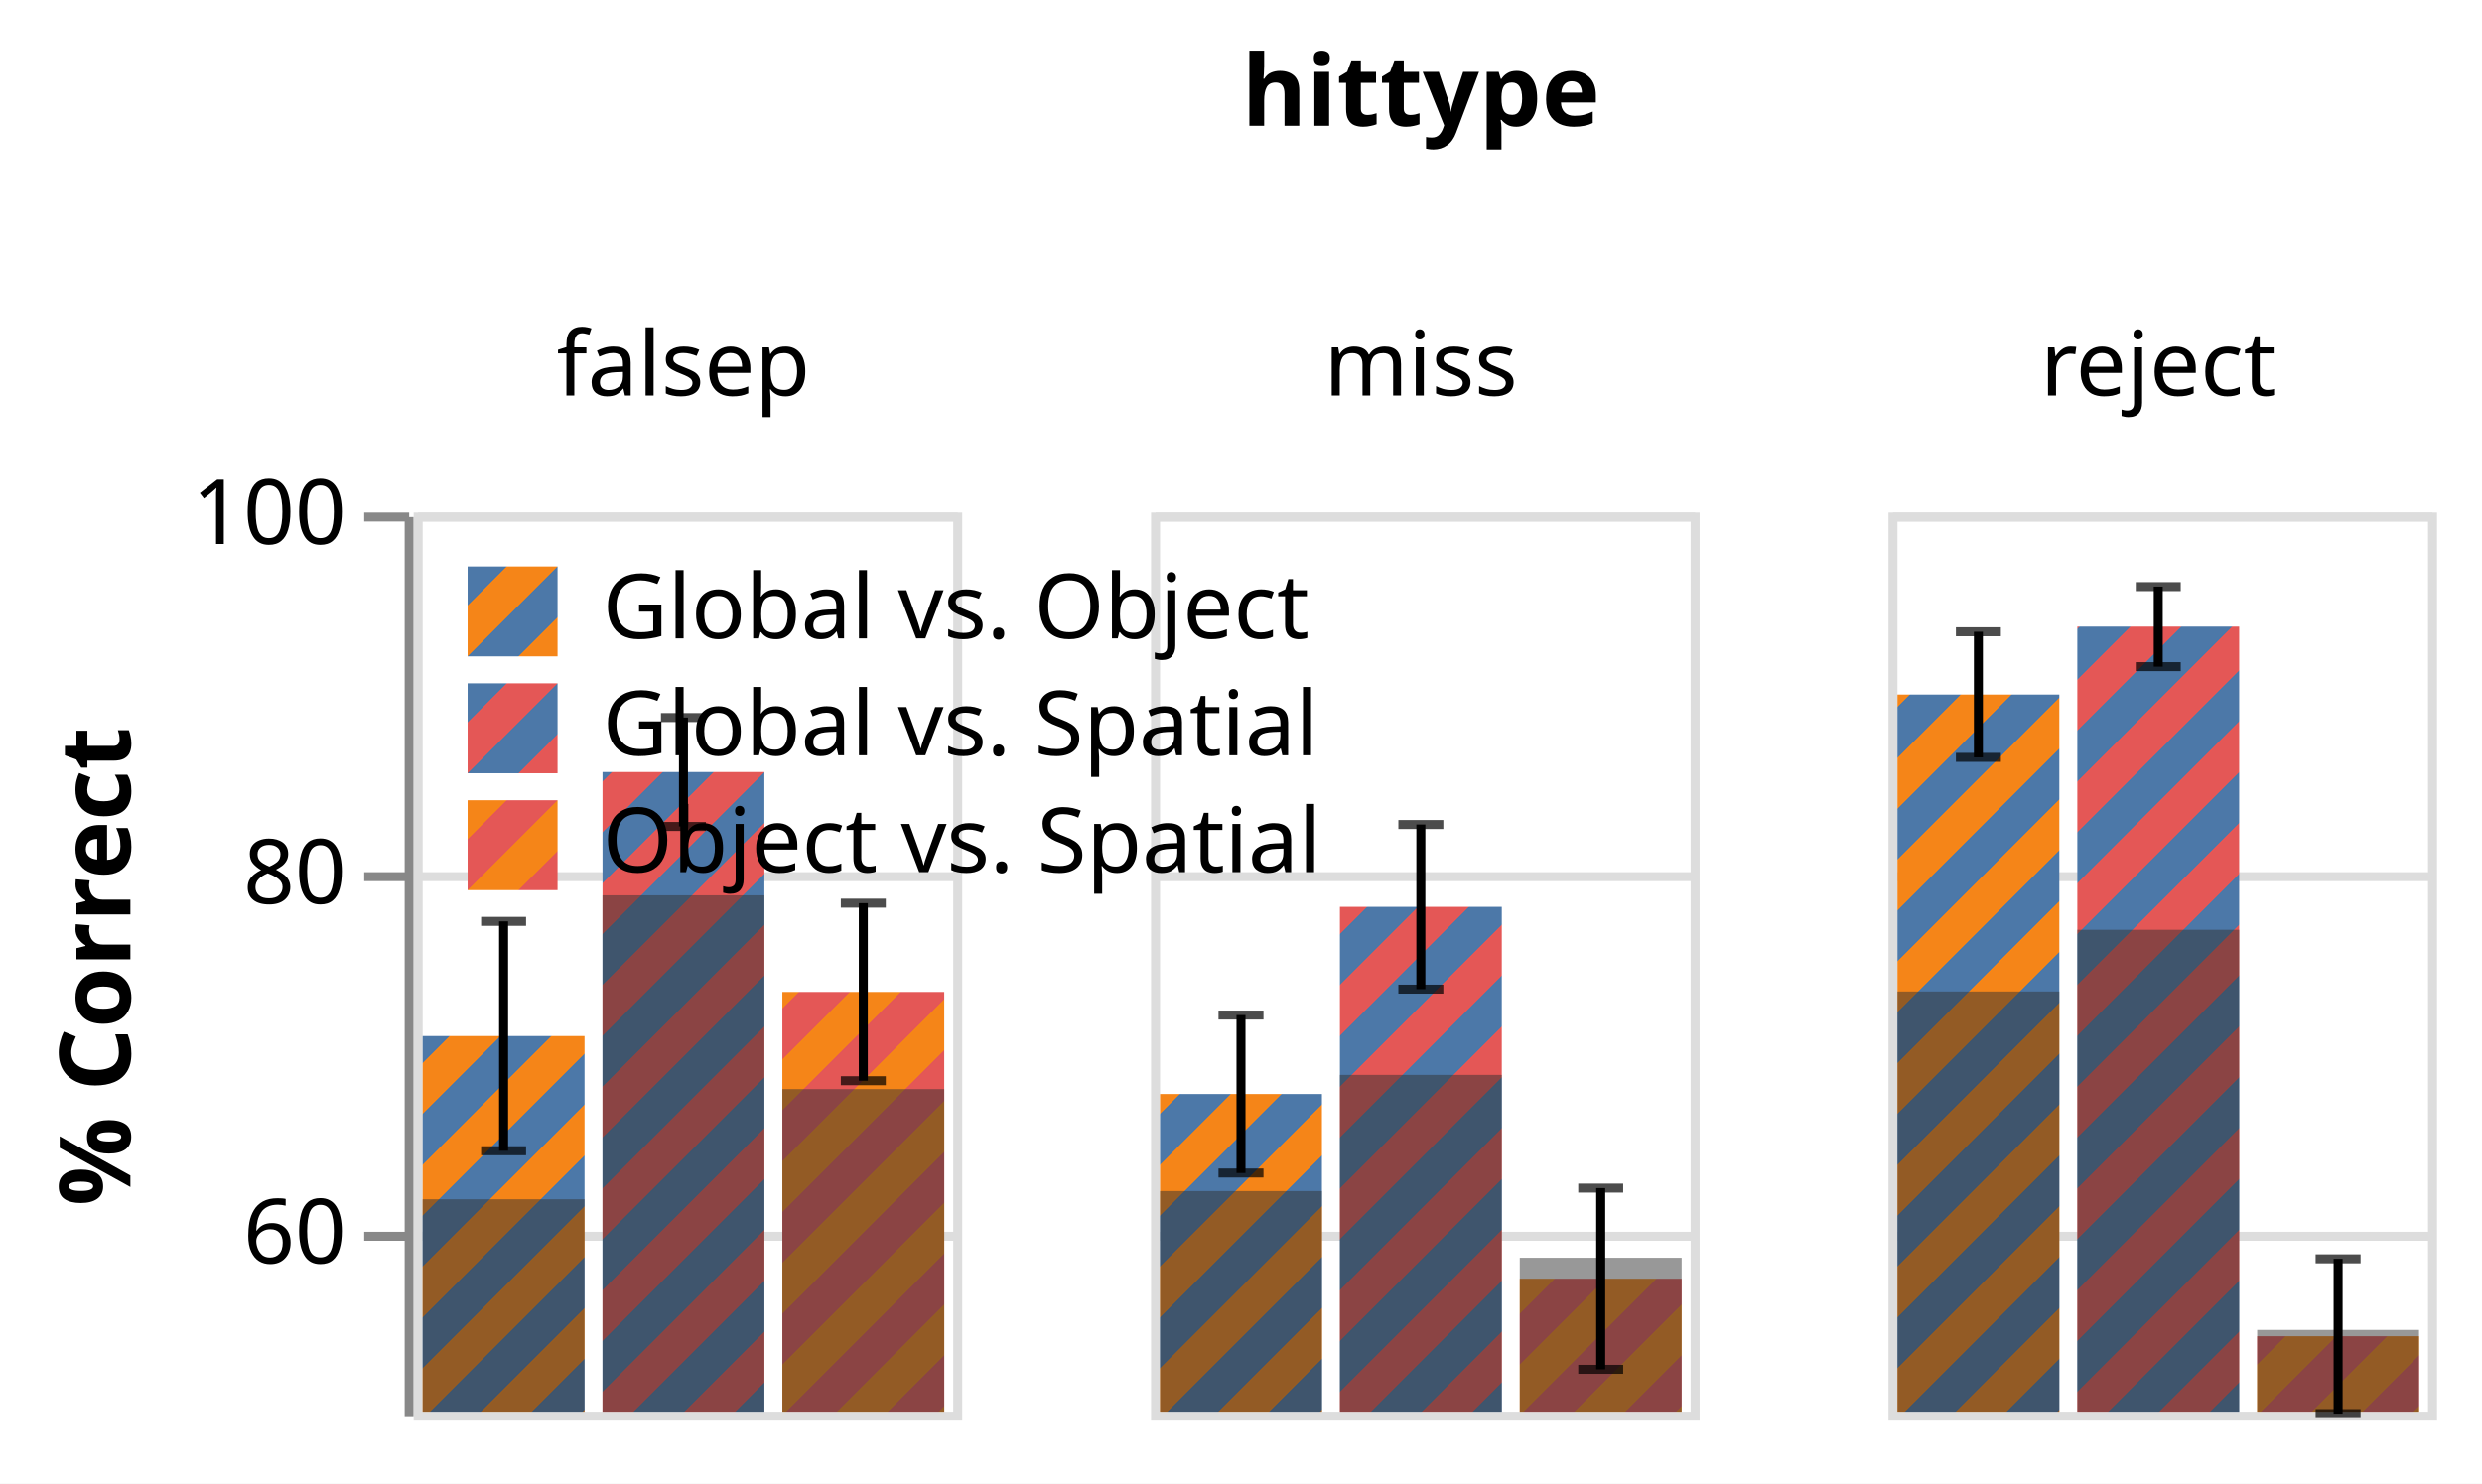
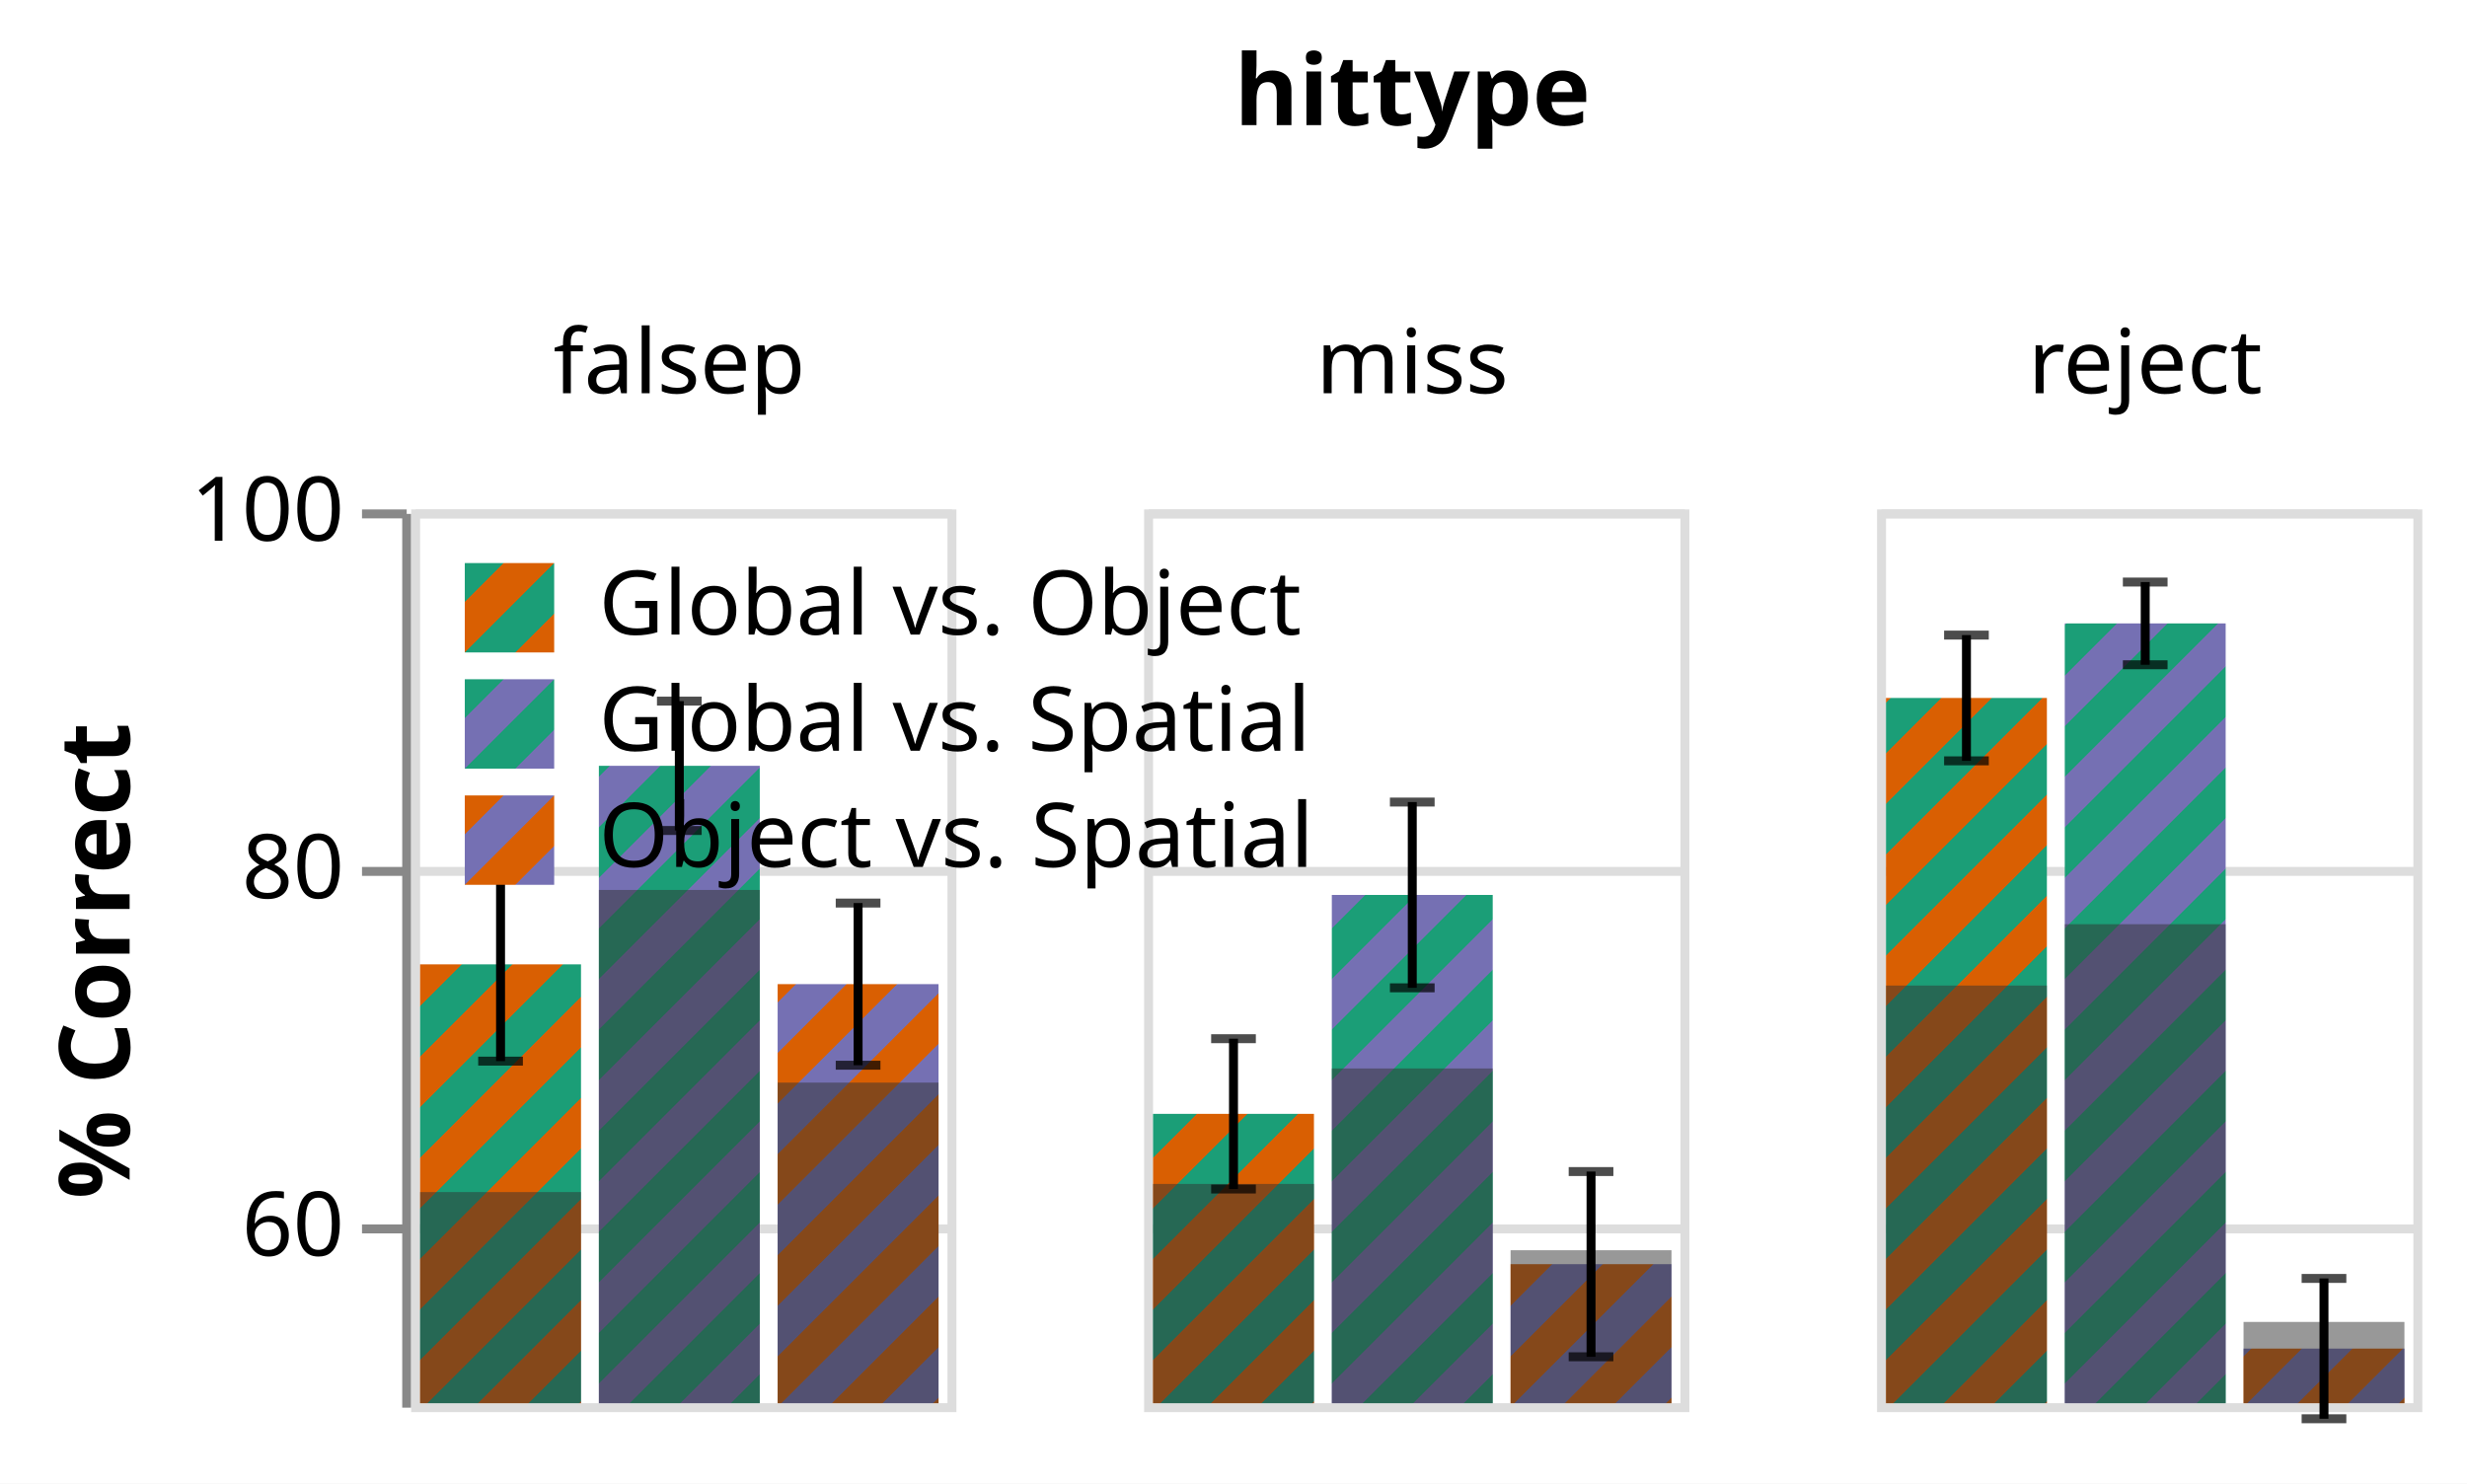
- <svg xmlns="http://www.w3.org/2000/svg" class="marks" width="276" height="165" viewBox="0 0 276 165" version="1.1">
+ <svg xmlns="http://www.w3.org/2000/svg" class="marks" width="276" height="166" viewBox="0 0 276 166" version="1.1">
  <defs>
-     <pattern id="blue_red" x="0" y="0" width="8" height="8" patternUnits="userSpaceOnUse" patternTransform="rotate(45)">
-       <rect x="0" y="0" width="4" height="8" style="stroke:none; fill:#4c78a8;" />
-       <rect x="4" y="0" width="4" height="8" style="stroke:none; fill:#e45756;" />
+     <pattern id="orange_purple" x="0" y="0" width="8" height="8" patternUnits="userSpaceOnUse" patternTransform="rotate(45)">
+       <rect x="0" y="0" width="4" height="8" style="stroke:none; fill:rgb(217, 95, 2);" />
+       <rect x="4" y="0" width="4" height="8" style="stroke:none; fill:rgb(117, 112, 179);" />
    </pattern>
-     <pattern id="orange_red" x="0" y="0" width="8" height="8" patternUnits="userSpaceOnUse" patternTransform="rotate(45)">
-       <rect x="0" y="0" width="4" height="8" style="stroke:none; fill:#f58518;" />
-       <rect x="4" y="0" width="4" height="8" style="stroke:none; fill:#e45756;" />
+     <pattern id="green_orange" x="0" y="0" width="8" height="8" patternUnits="userSpaceOnUse" patternTransform="rotate(45)">
+       <rect x="0" y="0" width="4" height="8" style="stroke:none; fill:rgb(27, 158, 119);" />
+       <rect x="4" y="0" width="4" height="8" style="stroke:none; fill:rgb(217, 95, 2);" />
    </pattern>
-     <pattern id="blue_orange" x="0" y="0" width="8" height="8" patternUnits="userSpaceOnUse" patternTransform="rotate(45)">
-       <rect x="0" y="0" width="4" height="8" style="stroke:none; fill:#4c78a8;" />
-       <rect x="4" y="0" width="4" height="8" style="stroke:none; fill:#f58518;" />
+     <pattern id="green_purple" x="0" y="0" width="8" height="8" patternUnits="userSpaceOnUse" patternTransform="rotate(45)">
+       <rect x="0" y="0" width="4" height="8" style="stroke:none; fill:rgb(27, 158, 119);" />
+       <rect x="4" y="0" width="4" height="8" style="stroke:none; fill:rgb(117, 112, 179);" />
    </pattern>
  </defs>
-   <rect width="276" height="165" fill="white" />
+   <rect width="276" height="166" fill="white" />
  <g fill="none" stroke-miterlimit="10" transform="translate(46,57)">
    <g class="mark-group role-frame root" role="graphics-object" aria-roledescription="group mark container">
      <g transform="translate(0,0)">
        <path class="background" aria-hidden="true" d="M0,0h0v0h0Z" />
        <g>
          <g class="mark-group role-column-title column-title" role="graphics-object" aria-roledescription="group mark container">
            <g transform="translate(112,-31)">
              <path class="background" aria-hidden="true" d="M0,0h0v0h0Z" />
              <g>
                <g class="mark-group role-title">
                  <g transform="translate(0,-21)">
                    <path class="background" aria-hidden="true" d="M0,0h0v0h0Z" pointer-events="none" />
                    <g>
                      <g class="mark-text role-title-text" role="graphics-symbol" aria-roledescription="title" aria-label="Title text 'hittype'" pointer-events="none">
                        <text text-anchor="middle" transform="translate(0,9)" font-family="sans-serif" font-size="11px" font-weight="bold" fill="#000" opacity="1">hittype</text>
                      </g>
                    </g>
                    <path class="foreground" aria-hidden="true" d="" pointer-events="none" display="none" />
                  </g>
                </g>
              </g>
              <path class="foreground" aria-hidden="true" d="" display="none" />
            </g>
          </g>
          <g class="mark-group role-row-header row_header" role="graphics-object" aria-roledescription="group mark container">
            <g transform="translate(-1,0)">
              <path class="background" aria-hidden="true" d="M0,0h0v100h0Z" />
              <g>
                <g class="mark-group role-axis" role="graphics-symbol" aria-roledescription="axis" aria-label="Y-axis titled '% Correct' for a linear scale with values from 50 to 100">
                  <g transform="translate(0.5,0.5)">
                    <path class="background" aria-hidden="true" d="M0,0h0v0h0Z" pointer-events="none" />
                    <g>
                      <g class="mark-rule role-axis-tick" pointer-events="none">
                        <line transform="translate(0,80)" x2="-5" y2="0" stroke="#888" stroke-width="1" opacity="1" />
                        <line transform="translate(0,40)" x2="-5" y2="0" stroke="#888" stroke-width="1" opacity="1" />
                        <line transform="translate(0,0)" x2="-5" y2="0" stroke="#888" stroke-width="1" opacity="1" />
                      </g>
                      <g class="mark-text role-axis-label" pointer-events="none">
                        <text text-anchor="end" transform="translate(-7,83)" font-family="sans-serif" font-size="10px" fill="#000" opacity="1">60</text>
                        <text text-anchor="end" transform="translate(-7,43)" font-family="sans-serif" font-size="10px" fill="#000" opacity="1">80</text>
                        <text text-anchor="end" transform="translate(-7,3)" font-family="sans-serif" font-size="10px" fill="#000" opacity="1">100</text>
                      </g>
                      <g class="mark-rule role-axis-domain" pointer-events="none">
                        <line transform="translate(0,100)" x2="0" y2="-100" stroke="#888" stroke-width="1" opacity="1" />
                      </g>
                      <g class="mark-text role-axis-title" pointer-events="none">
                        <text text-anchor="middle" transform="translate(-29,50) rotate(-90) translate(0,-2)" font-family="sans-serif" font-size="11px" font-weight="bold" fill="#000" opacity="1">% Correct</text>
                      </g>
                    </g>
                    <path class="foreground" aria-hidden="true" d="" pointer-events="none" display="none" />
                  </g>
                </g>
              </g>
              <path class="foreground" aria-hidden="true" d="" display="none" />
            </g>
          </g>
          <g class="mark-group role-column-header column_header" role="graphics-object" aria-roledescription="group mark container">
            <g transform="translate(0,-1)">
              <path class="background" aria-hidden="true" d="M0,0h60v0h-60Z" />
              <g>
                <g class="mark-group role-title">
                  <g transform="translate(30,-20)">
                    <path class="background" aria-hidden="true" d="M0,0h0v0h0Z" pointer-events="none" />
                    <g>
                      <g class="mark-text role-title-text" role="graphics-symbol" aria-roledescription="title" aria-label="Title text 'falsep'" pointer-events="none">
                        <text text-anchor="middle" transform="translate(0,8)" font-family="sans-serif" font-size="10px" fill="#000" opacity="1">falsep</text>
                      </g>
                    </g>
                    <path class="foreground" aria-hidden="true" d="" pointer-events="none" display="none" />
                  </g>
                </g>
              </g>
              <path class="foreground" aria-hidden="true" d="" display="none" />
            </g>
            <g transform="translate(82,-1)">
              <path class="background" aria-hidden="true" d="M0,0h60v0h-60Z" />
              <g>
                <g class="mark-group role-title">
                  <g transform="translate(30,-20)">
                    <path class="background" aria-hidden="true" d="M0,0h0v0h0Z" pointer-events="none" />
                    <g>
                      <g class="mark-text role-title-text" role="graphics-symbol" aria-roledescription="title" aria-label="Title text 'miss'" pointer-events="none">
                        <text text-anchor="middle" transform="translate(0,8)" font-family="sans-serif" font-size="10px" fill="#000" opacity="1">miss</text>
                      </g>
                    </g>
                    <path class="foreground" aria-hidden="true" d="" pointer-events="none" display="none" />
                  </g>
                </g>
              </g>
              <path class="foreground" aria-hidden="true" d="" display="none" />
            </g>
            <g transform="translate(164,-1)">
              <path class="background" aria-hidden="true" d="M0,0h60v0h-60Z" />
              <g>
                <g class="mark-group role-title">
                  <g transform="translate(30,-20)">
                    <path class="background" aria-hidden="true" d="M0,0h0v0h0Z" pointer-events="none" />
                    <g>
                      <g class="mark-text role-title-text" role="graphics-symbol" aria-roledescription="title" aria-label="Title text 'reject'" pointer-events="none">
                        <text text-anchor="middle" transform="translate(0,8)" font-family="sans-serif" font-size="10px" fill="#000" opacity="1">reject</text>
                      </g>
                    </g>
                    <path class="foreground" aria-hidden="true" d="" pointer-events="none" display="none" />
                  </g>
                </g>
              </g>
              <path class="foreground" aria-hidden="true" d="" display="none" />
            </g>
          </g>
          <g class="mark-group role-scope cell" role="graphics-object" aria-roledescription="group mark container">
            <g transform="translate(0,0)">
              <path class="background" aria-hidden="true" d="M0.5,0.5h60v100h-60Z" stroke="#ddd" />
              <g>
                <g class="mark-group role-axis" aria-hidden="true">
                  <g transform="translate(0.5,0.5)">
                    <path class="background" aria-hidden="true" d="M0,0h0v0h0Z" pointer-events="none" />
                    <g>
                      <g class="mark-rule role-axis-grid" pointer-events="none">
                        <line transform="translate(0,80)" x2="60" y2="0" stroke="#ddd" stroke-width="1" opacity="1" />
                        <line transform="translate(0,40)" x2="60" y2="0" stroke="#ddd" stroke-width="1" opacity="1" />
                        <line transform="translate(0,0)" x2="60" y2="0" stroke="#ddd" stroke-width="1" opacity="1" />
                      </g>
                    </g>
                    <path class="foreground" aria-hidden="true" d="" pointer-events="none" display="none" />
                  </g>
                </g>
                <g class="mark-rect role-mark child_layer_0_marks" role="graphics-object" aria-roledescription="rect mark container">
-                   <path aria-label="compname: Global vs. Object; % Correct: 70.8858168698" role="graphics-symbol" aria-roledescription="bar" d="M1,58.228h18v41.772h-18Z" fill="url(#blue_orange)" />
-                   <path aria-label="compname: Global vs. Spatial; % Correct: 85.5692057908" role="graphics-symbol" aria-roledescription="bar" d="M21,28.862h18v71.138h-18Z" fill="url(#blue_red)" />
-                   <path aria-label="compname: Object vs. Spatial; % Correct: 73.3384405627" role="graphics-symbol" aria-roledescription="bar" d="M41,53.323h18v46.677h-18Z" fill="url(#orange_red)" />
+                   <path aria-label="compname: Global vs. Object; % Correct: 74.5502040124" role="graphics-symbol" aria-roledescription="bar" d="M1,50.9h18v49.1h-18Z" fill="url(#green_orange)" />
+                   <path aria-label="compname: Global vs. Spatial; % Correct: 85.6576404702" role="graphics-symbol" aria-roledescription="bar" d="M21,28.685h18v71.315h-18Z" fill="url(#green_purple)" />
+                   <path aria-label="compname: Object vs. Spatial; % Correct: 73.4433298625" role="graphics-symbol" aria-roledescription="bar" d="M41,53.113h18v46.887h-18Z" fill="url(#orange_purple)" />
                </g>
                <g class="mark-rect role-mark child_layer_1_marks" role="graphics-object" aria-roledescription="rect mark container">
                  <path aria-label="compname: Global vs. Object; % Correct: 61.8110823832" role="graphics-symbol" aria-roledescription="bar" d="M1,76.378h18v23.622h-18Z" fill="rgb(50,50,50)" opacity="0.5" />
                  <path aria-label="compname: Global vs. Spatial; % Correct: 78.712024183" role="graphics-symbol" aria-roledescription="bar" d="M21,42.576h18v57.424h-18Z" fill="rgb(50,50,50)" opacity="0.5" />
                  <path aria-label="compname: Object vs. Spatial; % Correct: 67.93537805" role="graphics-symbol" aria-roledescription="bar" d="M41,64.129h18v35.871h-18Z" fill="rgb(50,50,50)" opacity="0.5" />
                </g>
                <g class="mark-rect role-mark child_layer_2_layer_0_marks" aria-hidden="true">
-                   <path d="M7.5,70.484h5v1h-5Z" fill="black" opacity="0.7" />
-                   <path d="M27.5,34.418h5v1h-5Z" fill="black" opacity="0.7" />
-                   <path d="M47.5,62.697h5v1h-5Z" fill="black" opacity="0.7" />
+                   <path d="M7.5,61.228h5v1h-5Z" fill="black" opacity="0.7" />
+                   <path d="M27.5,35.422h5v1h-5Z" fill="black" opacity="0.7" />
+                   <path d="M47.5,61.685h5v1h-5Z" fill="black" opacity="0.7" />
                </g>
                <g class="mark-rect role-mark child_layer_2_layer_1_marks" aria-hidden="true">
-                   <path d="M7.5,44.972h5v1h-5Z" fill="black" opacity="0.7" />
-                   <path d="M27.5,22.306h5v1h-5Z" fill="black" opacity="0.7" />
-                   <path d="M47.5,42.949h5v1h-5Z" fill="black" opacity="0.7" />
+                   <path d="M7.5,39.572h5v1h-5Z" fill="black" opacity="0.7" />
+                   <path d="M27.5,20.947h5v1h-5Z" fill="black" opacity="0.7" />
+                   <path d="M47.5,43.541h5v1h-5Z" fill="black" opacity="0.7" />
                </g>
                <g class="mark-rule role-mark child_layer_2_layer_2_marks" role="graphics-object" aria-roledescription="rule mark container">
-                   <line aria-label="% Correct: 64.5077582168; upper_correct: 77.2638755228; compname: Global vs. Object; Mean of correct: 70.8858168698; Mean + stderr of correct: 77.2638755228; Mean - stderr of correct: 64.5077582168" role="graphics-symbol" aria-roledescription="errorbar" transform="translate(10,70.98448)" x2="0" y2="-25.512" stroke="black" />
-                   <line aria-label="% Correct: 82.5412255946; upper_correct: 88.597185987; compname: Global vs. Spatial; Mean of correct: 85.5692057908; Mean + stderr of correct: 88.597185987; Mean - stderr of correct: 82.5412255946" role="graphics-symbol" aria-roledescription="errorbar" transform="translate(30,34.91755)" x2="0" y2="-12.112" stroke="black" />
-                   <line aria-label="% Correct: 68.4016048521; upper_correct: 78.2752762733; compname: Object vs. Spatial; Mean of correct: 73.3384405627; Mean + stderr of correct: 78.2752762733; Mean - stderr of correct: 68.4016048521" role="graphics-symbol" aria-roledescription="errorbar" transform="translate(50,63.19679)" x2="0" y2="-19.747" stroke="black" />
+                   <line aria-label="% Correct: 69.1362026327; upper_correct: 79.9642053922; compname: Global vs. Object; Mean of correct: 74.5502040124; Mean + stderr of correct: 79.9642053922; Mean - stderr of correct: 69.1362026327" role="graphics-symbol" aria-roledescription="errorbar" transform="translate(10,61.72759)" x2="0" y2="-21.656" stroke="black" />
+                   <line aria-label="% Correct: 82.0389255775; upper_correct: 89.2763553629; compname: Global vs. Spatial; Mean of correct: 85.6576404702; Mean + stderr of correct: 89.2763553629; Mean - stderr of correct: 82.0389255775" role="graphics-symbol" aria-roledescription="errorbar" transform="translate(30,35.92215)" x2="0" y2="-14.475" stroke="black" />
+                   <line aria-label="% Correct: 68.9073004873; upper_correct: 77.9793592377; compname: Object vs. Spatial; Mean of correct: 73.4433298625; Mean + stderr of correct: 77.9793592377; Mean - stderr of correct: 68.9073004873" role="graphics-symbol" aria-roledescription="errorbar" transform="translate(50,62.1854)" x2="0" y2="-18.144" stroke="black" />
                </g>
              </g>
              <path class="foreground" aria-hidden="true" d="" display="none" />
            </g>
            <g transform="translate(82,0)">
              <path class="background" aria-hidden="true" d="M0.5,0.5h60v100h-60Z" stroke="#ddd" />
              <g>
                <g class="mark-group role-axis" aria-hidden="true">
                  <g transform="translate(0.5,0.5)">
                    <path class="background" aria-hidden="true" d="M0,0h0v0h0Z" pointer-events="none" />
                    <g>
                      <g class="mark-rule role-axis-grid" pointer-events="none">
                        <line transform="translate(0,80)" x2="60" y2="0" stroke="#ddd" stroke-width="1" opacity="1" />
                        <line transform="translate(0,40)" x2="60" y2="0" stroke="#ddd" stroke-width="1" opacity="1" />
                        <line transform="translate(0,0)" x2="60" y2="0" stroke="#ddd" stroke-width="1" opacity="1" />
                      </g>
                    </g>
                    <path class="foreground" aria-hidden="true" d="" pointer-events="none" display="none" />
                  </g>
                </g>
                <g class="mark-rect role-mark child_layer_0_marks" role="graphics-object" aria-roledescription="rect mark container">
-                   <path aria-label="compname: Global vs. Object; % Correct: 67.6616803849" role="graphics-symbol" aria-roledescription="bar" d="M1,64.677h18v35.323h-18Z" fill="url(#blue_orange)" />
-                   <path aria-label="compname: Global vs. Spatial; % Correct: 78.0713956523" role="graphics-symbol" aria-roledescription="bar" d="M21,43.857h18v56.143h-18Z" fill="url(#blue_red)" />
-                   <path aria-label="compname: Object vs. Spatial; % Correct: 57.3913174768" role="graphics-symbol" aria-roledescription="bar" d="M41,85.217h18v14.783h-18Z" fill="url(#orange_red)" />
+                   <path aria-label="compname: Global vs. Object; % Correct: 66.1864607111" role="graphics-symbol" aria-roledescription="bar" d="M1,67.627h18v32.373h-18Z" fill="url(#green_orange)" />
+                   <path aria-label="compname: Global vs. Spatial; % Correct: 78.4335122938" role="graphics-symbol" aria-roledescription="bar" d="M21,43.133h18v56.867h-18Z" fill="url(#green_purple)" />
+                   <path aria-label="compname: Object vs. Spatial; % Correct: 57.7776498944" role="graphics-symbol" aria-roledescription="bar" d="M41,84.445h18v15.555h-18Z" fill="url(#orange_purple)" />
                </g>
                <g class="mark-rect role-mark child_layer_1_marks" role="graphics-object" aria-roledescription="rect mark container">
                  <path aria-label="compname: Global vs. Object; % Correct: 62.2665156341" role="graphics-symbol" aria-roledescription="bar" d="M1,75.467h18v24.533h-18Z" fill="rgb(50,50,50)" opacity="0.5" />
                  <path aria-label="compname: Global vs. Spatial; % Correct: 68.7253715899" role="graphics-symbol" aria-roledescription="bar" d="M21,62.549h18v37.451h-18Z" fill="rgb(50,50,50)" opacity="0.5" />
                  <path aria-label="compname: Object vs. Spatial; % Correct: 58.5571337207" role="graphics-symbol" aria-roledescription="bar" d="M41,82.886h18v17.114h-18Z" fill="rgb(50,50,50)" opacity="0.5" />
                </g>
                <g class="mark-rect role-mark child_layer_2_layer_0_marks" aria-hidden="true">
-                   <path d="M7.5,72.961h5v1h-5Z" fill="black" opacity="0.7" />
-                   <path d="M27.5,52.512h5v1h-5Z" fill="black" opacity="0.7" />
-                   <path d="M47.5,94.796h5v1h-5Z" fill="black" opacity="0.7" />
+                   <path d="M7.5,75.536h5v1h-5Z" fill="black" opacity="0.7" />
+                   <path d="M27.5,53.025h5v1h-5Z" fill="black" opacity="0.7" />
+                   <path d="M47.5,94.307h5v1h-5Z" fill="black" opacity="0.7" />
                </g>
                <g class="mark-rect role-mark child_layer_2_layer_1_marks" aria-hidden="true">
-                   <path d="M7.5,55.393h5v1h-5Z" fill="black" opacity="0.7" />
-                   <path d="M27.5,34.203h5v1h-5Z" fill="black" opacity="0.7" />
-                   <path d="M47.5,74.639h5v1h-5Z" fill="black" opacity="0.7" />
+                   <path d="M7.5,58.718h5v1h-5Z" fill="black" opacity="0.7" />
+                   <path d="M27.5,32.241h5v1h-5Z" fill="black" opacity="0.7" />
+                   <path d="M47.5,73.582h5v1h-5Z" fill="black" opacity="0.7" />
                </g>
                <g class="mark-rule role-mark child_layer_2_layer_2_marks" role="graphics-object" aria-roledescription="rule mark container">
-                   <line aria-label="% Correct: 63.2697050499; upper_correct: 72.0536557199; compname: Global vs. Object; Mean of correct: 67.6616803849; Mean + stderr of correct: 72.0536557199; Mean - stderr of correct: 63.2697050499" role="graphics-symbol" aria-roledescription="errorbar" transform="translate(10,73.46059)" x2="0" y2="-17.568" stroke="black" />
-                   <line aria-label="% Correct: 73.4942221382; upper_correct: 82.6485691664; compname: Global vs. Spatial; Mean of correct: 78.0713956523; Mean + stderr of correct: 82.6485691664; Mean - stderr of correct: 73.4942221382" role="graphics-symbol" aria-roledescription="errorbar" transform="translate(30,53.01156)" x2="0" y2="-18.309" stroke="black" />
-                   <line aria-label="% Correct: 52.3521087783; upper_correct: 62.4305261753; compname: Object vs. Spatial; Mean of correct: 57.3913174768; Mean + stderr of correct: 62.4305261753; Mean - stderr of correct: 52.3521087783" role="graphics-symbol" aria-roledescription="errorbar" transform="translate(50,95.29578)" x2="0" y2="-20.157" stroke="black" />
+                   <line aria-label="% Correct: 61.9820498426; upper_correct: 70.3908715795; compname: Global vs. Object; Mean of correct: 66.1864607111; Mean + stderr of correct: 70.3908715795; Mean - stderr of correct: 61.9820498426" role="graphics-symbol" aria-roledescription="errorbar" transform="translate(10,76.0359)" x2="0" y2="-16.818" stroke="black" />
+                   <line aria-label="% Correct: 73.2373256314; upper_correct: 83.6296989562; compname: Global vs. Spatial; Mean of correct: 78.4335122938; Mean + stderr of correct: 83.6296989562; Mean - stderr of correct: 73.2373256314" role="graphics-symbol" aria-roledescription="errorbar" transform="translate(30,53.52535)" x2="0" y2="-20.785" stroke="black" />
+                   <line aria-label="% Correct: 52.5964030386; upper_correct: 62.9588967501; compname: Object vs. Spatial; Mean of correct: 57.7776498944; Mean + stderr of correct: 62.9588967501; Mean - stderr of correct: 52.5964030386" role="graphics-symbol" aria-roledescription="errorbar" transform="translate(50,94.80719)" x2="0" y2="-20.725" stroke="black" />
                </g>
              </g>
              <path class="foreground" aria-hidden="true" d="" display="none" />
            </g>
            <g transform="translate(164,0)">
              <path class="background" aria-hidden="true" d="M0.5,0.5h60v100h-60Z" stroke="#ddd" />
              <g>
                <g class="mark-group role-axis" aria-hidden="true">
                  <g transform="translate(0.5,0.5)">
                    <path class="background" aria-hidden="true" d="M0,0h0v0h0Z" pointer-events="none" />
                    <g>
                      <g class="mark-rule role-axis-grid" pointer-events="none">
                        <line transform="translate(0,80)" x2="60" y2="0" stroke="#ddd" stroke-width="1" opacity="1" />
                        <line transform="translate(0,40)" x2="60" y2="0" stroke="#ddd" stroke-width="1" opacity="1" />
                        <line transform="translate(0,0)" x2="60" y2="0" stroke="#ddd" stroke-width="1" opacity="1" />
                      </g>
                    </g>
                    <path class="foreground" aria-hidden="true" d="" pointer-events="none" display="none" />
                  </g>
                </g>
                <g class="mark-rect role-mark child_layer_0_marks" role="graphics-object" aria-roledescription="rect mark container">
-                   <path aria-label="compname: Global vs. Object; % Correct: 89.8758732977" role="graphics-symbol" aria-roledescription="bar" d="M1,20.248h18v79.752h-18Z" fill="url(#blue_orange)" />
-                   <path aria-label="compname: Global vs. Spatial; % Correct: 93.6542508418" role="graphics-symbol" aria-roledescription="bar" d="M21,12.691h18v87.309h-18Z" fill="url(#blue_red)" />
-                   <path aria-label="compname: Object vs. Spatial; % Correct: 54.1952168657" role="graphics-symbol" aria-roledescription="bar" d="M41,91.61h18v8.39h-18Z" fill="url(#orange_red)" />
+                   <path aria-label="compname: Global vs. Object; % Correct: 89.4531679837" role="graphics-symbol" aria-roledescription="bar" d="M1,21.094h18v78.906h-18Z" fill="url(#green_orange)" />
+                   <path aria-label="compname: Global vs. Spatial; % Correct: 93.6237373737" role="graphics-symbol" aria-roledescription="bar" d="M21,12.753h18v87.247h-18Z" fill="url(#green_purple)" />
+                   <path aria-label="compname: Object vs. Spatial; % Correct: 53.0543459074" role="graphics-symbol" aria-roledescription="bar" d="M41,93.891h18v6.109h-18Z" fill="url(#orange_purple)" />
                </g>
                <g class="mark-rect role-mark child_layer_1_marks" role="graphics-object" aria-roledescription="rect mark container">
                  <path aria-label="compname: Global vs. Object; % Correct: 73.3639373444" role="graphics-symbol" aria-roledescription="bar" d="M1,53.272h18v46.728h-18Z" fill="rgb(50,50,50)" opacity="0.5" />
                  <path aria-label="compname: Global vs. Spatial; % Correct: 76.7962754785" role="graphics-symbol" aria-roledescription="bar" d="M21,46.407h18v53.593h-18Z" fill="rgb(50,50,50)" opacity="0.5" />
                  <path aria-label="compname: Object vs. Spatial; % Correct: 54.5459671211" role="graphics-symbol" aria-roledescription="bar" d="M41,90.908h18v9.092h-18Z" fill="rgb(50,50,50)" opacity="0.5" />
                </g>
                <g class="mark-rect role-mark child_layer_2_layer_0_marks" aria-hidden="true">
-                   <path d="M7.5,26.732h5v1h-5Z" fill="black" opacity="0.7" />
-                   <path d="M27.5,16.641h5v1h-5Z" fill="black" opacity="0.7" />
-                   <path d="M47.5,99.716h5v1h-5Z" fill="black" opacity="0.7" />
+                   <path d="M7.5,27.628h5v1h-5Z" fill="black" opacity="0.7" />
+                   <path d="M27.5,16.88h5v1h-5Z" fill="black" opacity="0.7" />
+                   <path d="M47.5,101.242h5v1h-5Z" fill="black" opacity="0.7" />
                </g>
                <g class="mark-rect role-mark child_layer_2_layer_1_marks" aria-hidden="true">
-                   <path d="M7.5,12.765h5v1h-5Z" fill="black" opacity="0.7" />
-                   <path d="M27.5,7.742h5v1h-5Z" fill="black" opacity="0.7" />
-                   <path d="M47.5,82.504h5v1h-5Z" fill="black" opacity="0.7" />
+                   <path d="M7.5,13.559h5v1h-5Z" fill="black" opacity="0.7" />
+                   <path d="M27.5,7.625h5v1h-5Z" fill="black" opacity="0.7" />
+                   <path d="M47.5,85.541h5v1h-5Z" fill="black" opacity="0.7" />
                </g>
                <g class="mark-rule role-mark child_layer_2_layer_2_marks" role="graphics-object" aria-roledescription="rule mark container">
-                   <line aria-label="% Correct: 86.3842310764; upper_correct: 93.3675155191; compname: Global vs. Object; Mean of correct: 89.8758732977; Mean + stderr of correct: 93.3675155191; Mean - stderr of correct: 86.3842310764" role="graphics-symbol" aria-roledescription="errorbar" transform="translate(10,27.23154)" x2="0" y2="-13.967" stroke="black" />
-                   <line aria-label="% Correct: 91.4294060231; upper_correct: 95.8790956605; compname: Global vs. Spatial; Mean of correct: 93.6542508418; Mean + stderr of correct: 95.8790956605; Mean - stderr of correct: 91.4294060231" role="graphics-symbol" aria-roledescription="errorbar" transform="translate(30,17.14119)" x2="0" y2="-8.899" stroke="black" />
-                   <line aria-label="% Correct: 49.8922310067; upper_correct: 58.4982027247; compname: Object vs. Spatial; Mean of correct: 54.1952168657; Mean + stderr of correct: 58.4982027247; Mean - stderr of correct: 49.8922310067" role="graphics-symbol" aria-roledescription="errorbar" transform="translate(50,100.2155)" x2="0" y2="-17.212" stroke="black" />
+                   <line aria-label="% Correct: 85.9359233575; upper_correct: 92.9704126099; compname: Global vs. Object; Mean of correct: 89.4531679837; Mean + stderr of correct: 92.9704126099; Mean - stderr of correct: 85.9359233575" role="graphics-symbol" aria-roledescription="errorbar" transform="translate(10,28.12815)" x2="0" y2="-14.069" stroke="black" />
+                   <line aria-label="% Correct: 91.3100084312; upper_correct: 95.9374663162; compname: Global vs. Spatial; Mean of correct: 93.6237373737; Mean + stderr of correct: 95.9374663162; Mean - stderr of correct: 91.3100084312" role="graphics-symbol" aria-roledescription="errorbar" transform="translate(30,17.37998)" x2="0" y2="-9.255" stroke="black" />
+                   <line aria-label="% Correct: 49.1292370306; upper_correct: 56.9794547842; compname: Object vs. Spatial; Mean of correct: 53.0543459074; Mean + stderr of correct: 56.9794547842; Mean - stderr of correct: 49.1292370306" role="graphics-symbol" aria-roledescription="errorbar" transform="translate(50,101.7415)" x2="0" y2="-15.7" stroke="black" />
                </g>
              </g>
              <path class="foreground" aria-hidden="true" d="" display="none" />
            </g>
          </g>
          <g class="mark-group role-legend" role="graphics-symbol" aria-roledescription="legend" aria-label="Symbol legend for fill color with 3 values: Global vs. Object, Global vs. Spatial, Object vs. Spatial">
            <g transform="translate(5,5)">
              <path class="background" aria-hidden="true" d="M0,0h103v37h-103Z" pointer-events="none" />
              <g>
                <g class="mark-group role-legend-entry">
                  <g transform="translate(0,0)">
                    <path class="background" aria-hidden="true" d="M0,0h0v0h0Z" pointer-events="none" />
                    <g>
                      <g class="mark-group role-scope" role="graphics-object" aria-roledescription="group mark container">
                        <g transform="translate(0,0)">
                          <path class="background" aria-hidden="true" d="M0,0h103v11h-103Z" pointer-events="none" opacity="1" />
                          <g>
                            <g class="mark-symbol role-legend-symbol" pointer-events="none">
-                               <path transform="translate(6,6)" d="M-5,-5h10v10h-10Z" fill="url(#blue_orange)" stroke-width="1.5" opacity="1" />
+                               <path transform="translate(6,6)" d="M-5,-5h10v10h-10Z" fill="url(#green_orange)" stroke-width="1.5" opacity="1" />
                            </g>
                            <g class="mark-text role-legend-label" pointer-events="none">
                              <text text-anchor="start" transform="translate(16,9)" font-family="sans-serif" font-size="10px" fill="#000" opacity="1">Global vs. Object</text>
                            </g>
                          </g>
                          <path class="foreground" aria-hidden="true" d="" pointer-events="none" display="none" />
                        </g>
                        <g transform="translate(0,13)">
                          <path class="background" aria-hidden="true" d="M0,0h103v11h-103Z" pointer-events="none" opacity="1" />
                          <g>
                            <g class="mark-symbol role-legend-symbol" pointer-events="none">
-                               <path transform="translate(6,6)" d="M-5,-5h10v10h-10Z" fill="url(#blue_red)" stroke-width="1.5" opacity="1" />
+                               <path transform="translate(6,6)" d="M-5,-5h10v10h-10Z" fill="url(#green_purple)" stroke-width="1.5" opacity="1" />
                            </g>
                            <g class="mark-text role-legend-label" pointer-events="none">
                              <text text-anchor="start" transform="translate(16,9)" font-family="sans-serif" font-size="10px" fill="#000" opacity="1">Global vs. Spatial</text>
                            </g>
                          </g>
                          <path class="foreground" aria-hidden="true" d="" pointer-events="none" display="none" />
                        </g>
                        <g transform="translate(0,26)">
                          <path class="background" aria-hidden="true" d="M0,0h103v11h-103Z" pointer-events="none" opacity="1" />
                          <g>
                            <g class="mark-symbol role-legend-symbol" pointer-events="none">
-                               <path transform="translate(6,6)" d="M-5,-5h10v10h-10Z" fill="url(#orange_red)" stroke-width="1.5" opacity="1" />
+                               <path transform="translate(6,6)" d="M-5,-5h10v10h-10Z" fill="url(#orange_purple)" stroke-width="1.5" opacity="1" />
                            </g>
                            <g class="mark-text role-legend-label" pointer-events="none">
                              <text text-anchor="start" transform="translate(16,9)" font-family="sans-serif" font-size="10px" fill="#000" opacity="1">Object vs. Spatial</text>
                            </g>
                          </g>
                          <path class="foreground" aria-hidden="true" d="" pointer-events="none" display="none" />
                        </g>
                      </g>
                    </g>
                    <path class="foreground" aria-hidden="true" d="" pointer-events="none" display="none" />
                  </g>
                </g>
              </g>
              <path class="foreground" aria-hidden="true" d="" pointer-events="none" display="none" />
            </g>
          </g>
        </g>
        <path class="foreground" aria-hidden="true" d="" display="none" />
      </g>
    </g>
  </g>
</svg>
